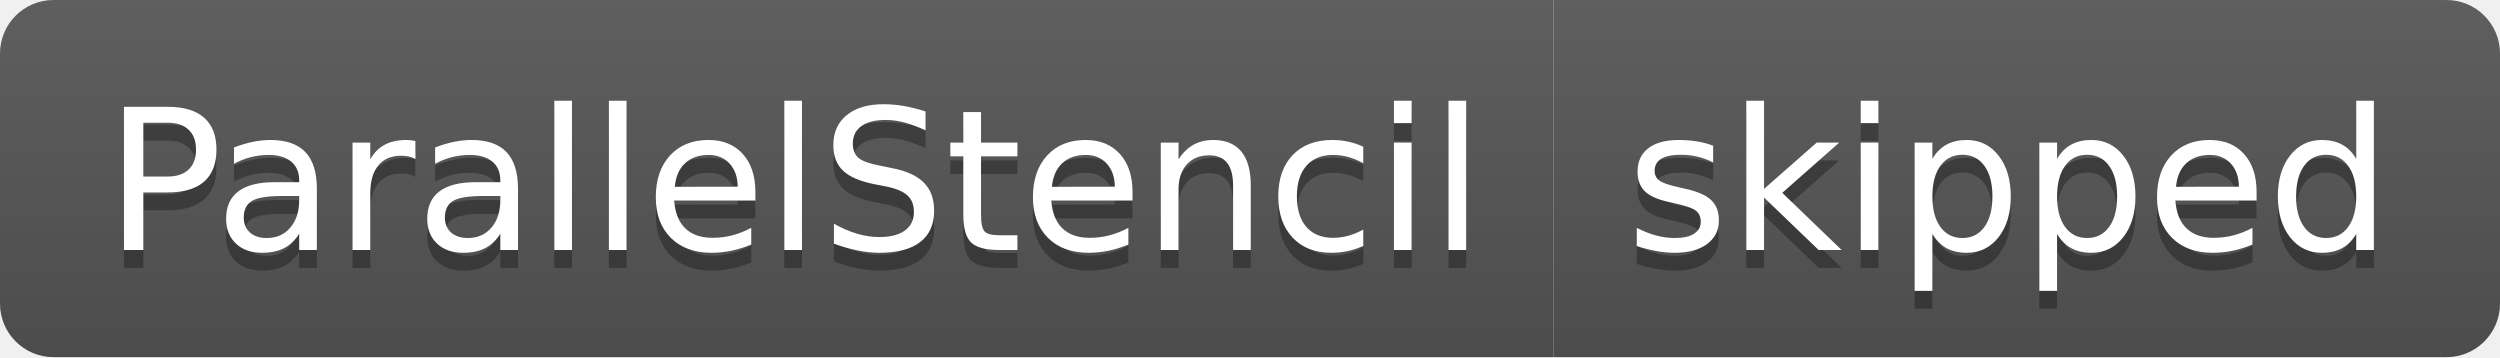
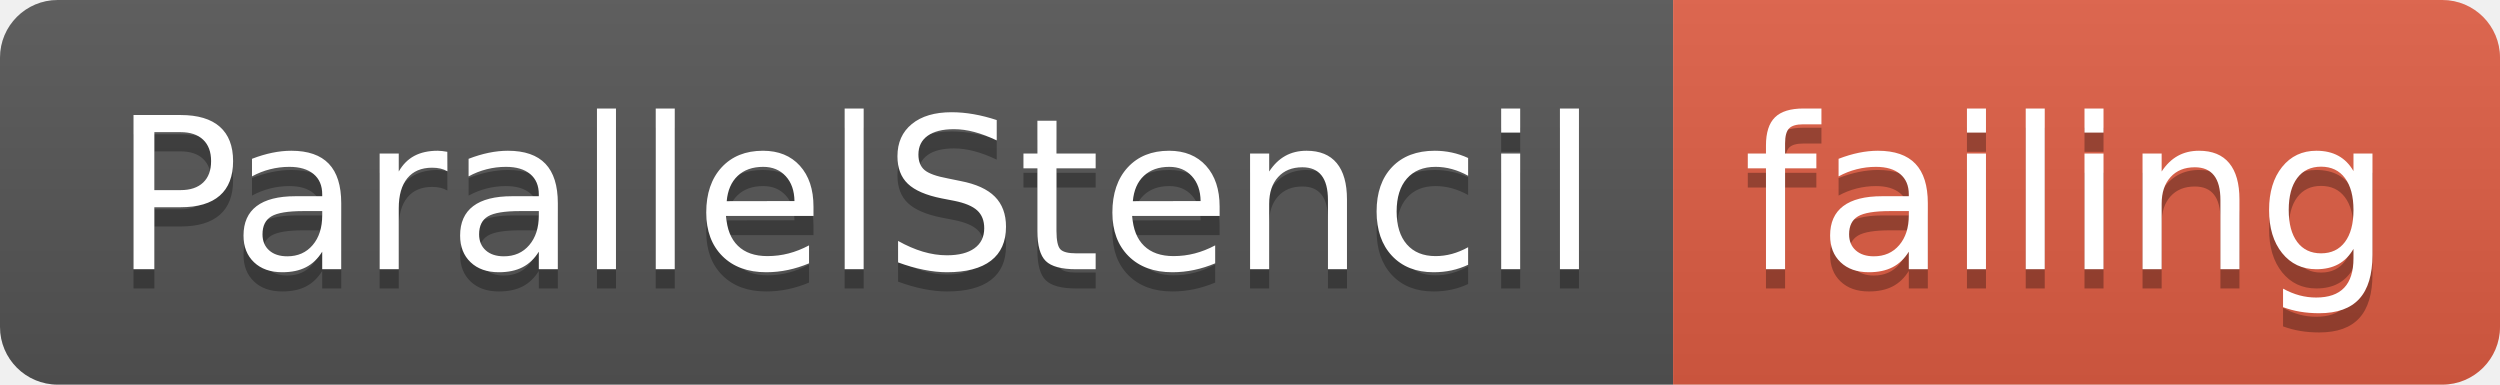
- <svg xmlns="http://www.w3.org/2000/svg" width="140" height="20">
+ <svg xmlns="http://www.w3.org/2000/svg" width="130" height="20">
  <linearGradient id="smooth" x2="0" y2="100%">
    <stop offset="0" stop-color="#bbb" stop-opacity=".1" />
    <stop offset="1" stop-opacity=".1" />
  </linearGradient>
  <clipPath id="round">
-     <rect width="140" height="20" rx="3" fill="#fff" />
+     <rect width="130" height="20" rx="3" fill="#fff" />
  </clipPath>
  <g clip-path="url(#round)">
    <rect width="87" height="20" fill="#555" />
-     <rect x="87" width="53" height="20" fill="#555" />
-     <rect width="140" height="20" fill="url(#smooth)" />
+     <rect x="87" width="43" height="20" fill="#e05d44" />
+     <rect width="130" height="20" fill="url(#smooth)" />
  </g>
  <g fill="#fff" text-anchor="middle" font-family="DejaVu Sans,Verdana,Geneva,sans-serif" font-size="110">
    <text x="445" y="150" fill="#010101" fill-opacity=".3" transform="scale(0.1)" textLength="770" lengthAdjust="spacing">ParallelStencil</text>
    <text x="445" y="140" transform="scale(0.1)" textLength="770" lengthAdjust="spacing">ParallelStencil</text>
-     <text x="1125" y="150" fill="#010101" fill-opacity=".3" transform="scale(0.1)" textLength="430" lengthAdjust="spacing">skipped</text>
-     <text x="1125" y="140" transform="scale(0.1)" textLength="430" lengthAdjust="spacing">skipped</text>
+     <text x="1075" y="150" fill="#010101" fill-opacity=".3" transform="scale(0.1)" textLength="330" lengthAdjust="spacing">failing</text>
+     <text x="1075" y="140" transform="scale(0.1)" textLength="330" lengthAdjust="spacing">failing</text>
  </g>
</svg>
